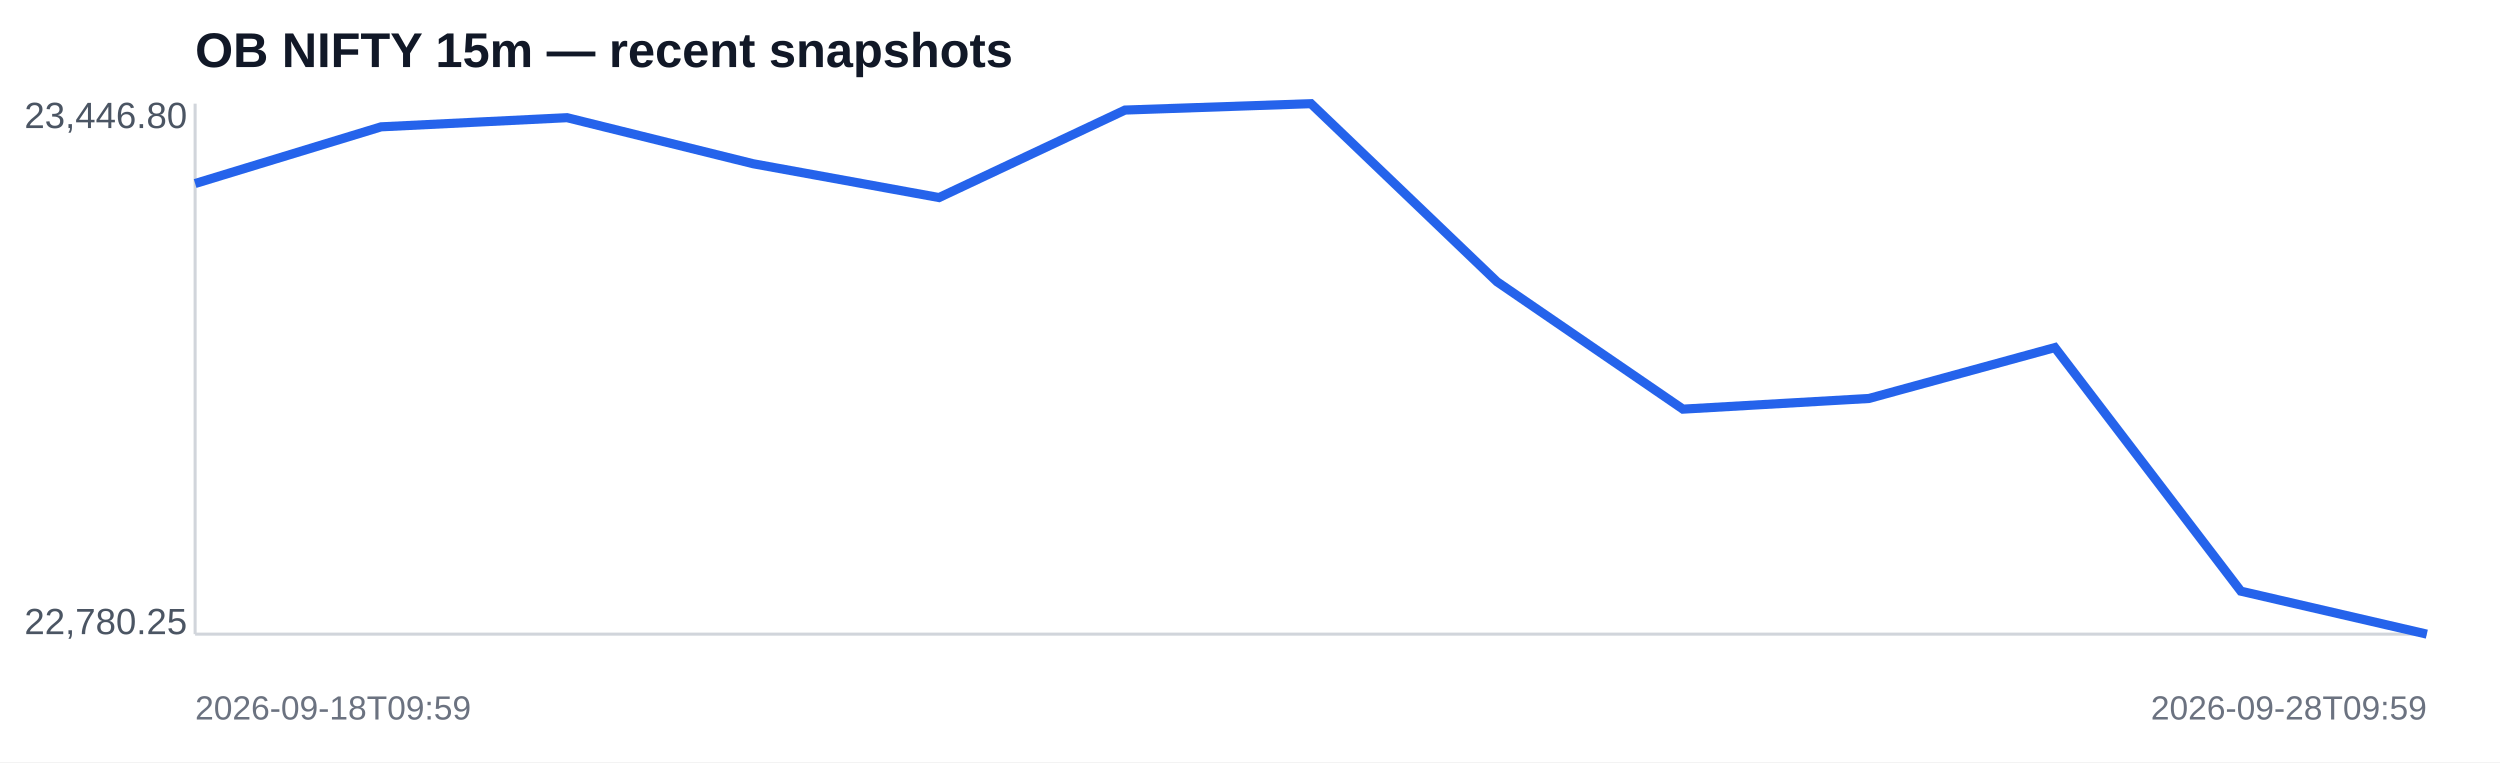
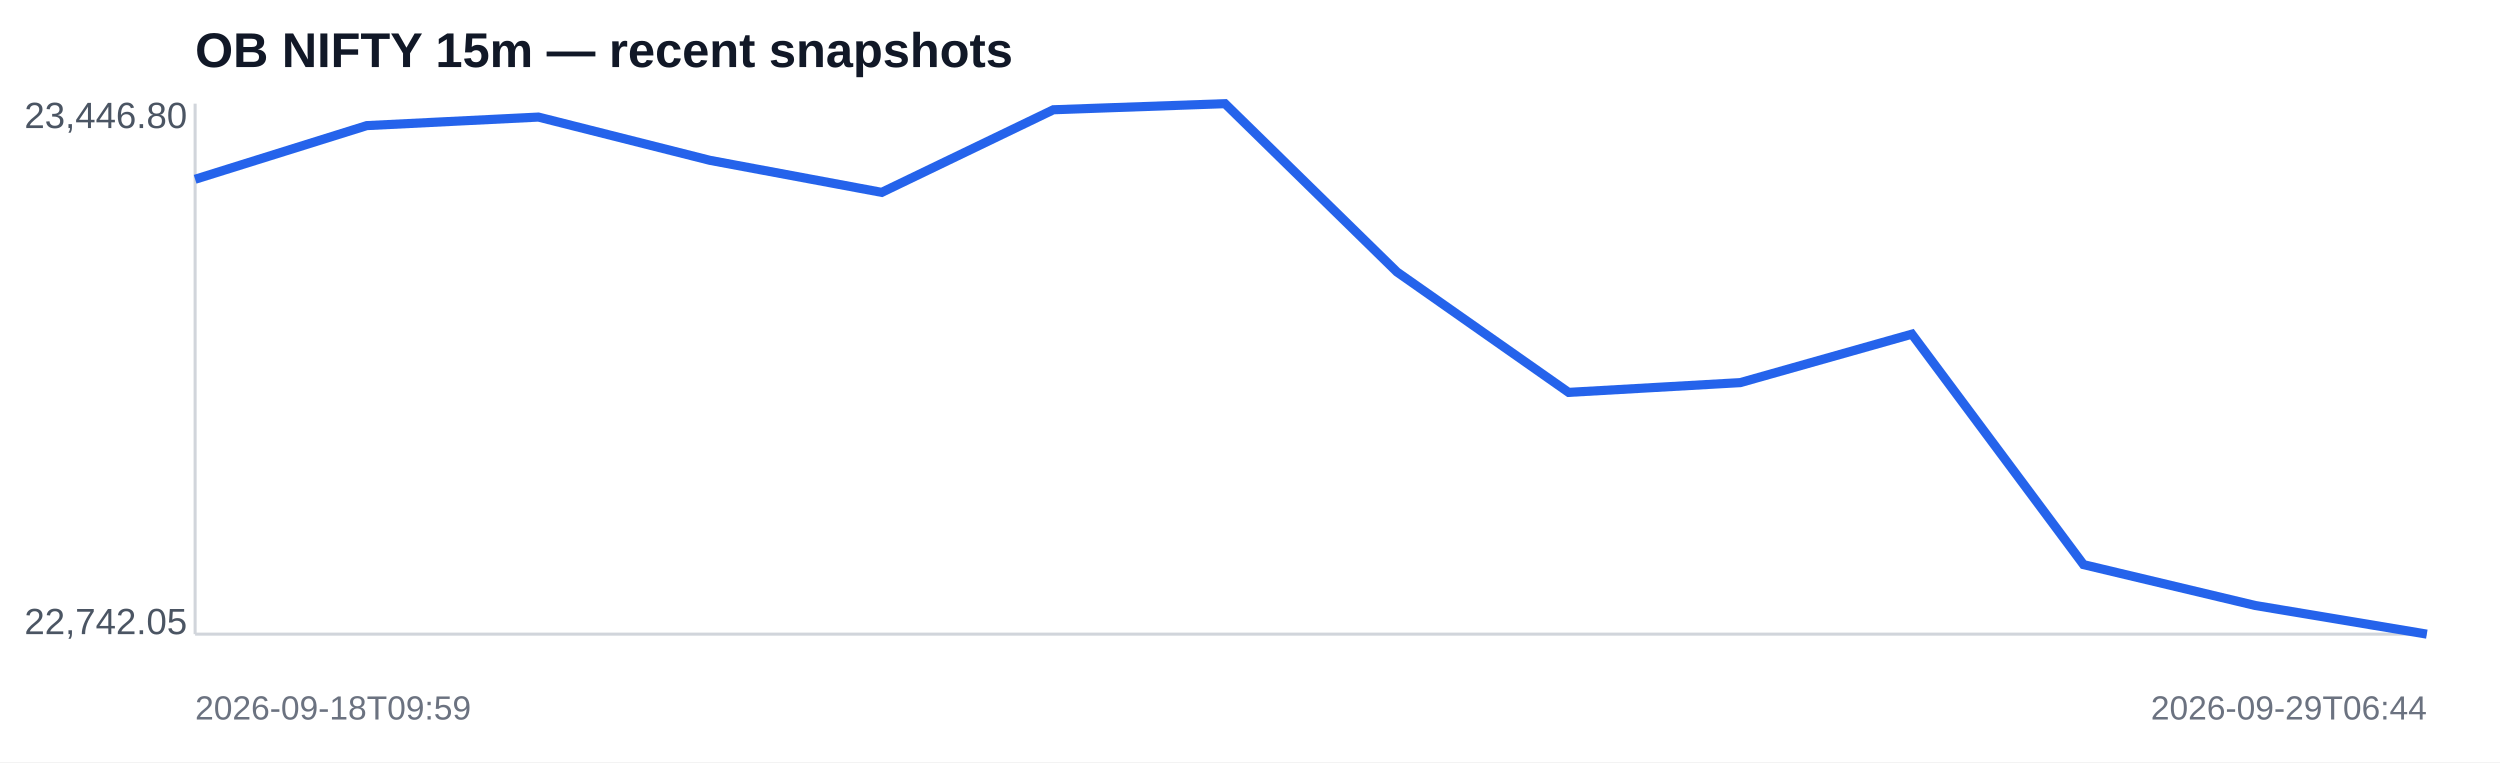
<svg xmlns="http://www.w3.org/2000/svg" width="820" height="250" viewBox="0 0 820 250">
  <rect width="100%" height="100%" fill="#ffffff" />
  <text x="64" y="22" font-family="Arial,sans-serif" font-size="16" font-weight="700" fill="#111827">OB NIFTY 15m — recent snapshots</text>
  <line x1="64" y1="208" x2="796" y2="208" stroke="#d1d5db" />
  <line x1="64" y1="34" x2="64" y2="208" stroke="#d1d5db" />
-   <polyline fill="none" stroke="#2563eb" stroke-width="3" points="64.0,60.2 125.0,41.6 186.0,38.6 247.0,53.7 308.0,64.8 369.0,36.1 430.0,34.0 491.0,92.4 552.0,134.2 613.0,130.7 674.0,114.0 735.0,193.9 796.0,208.0" />
+   <polyline fill="none" stroke="#2563eb" stroke-width="3" points="64.0,58.8 120.3,41.2 176.6,38.4 232.9,52.6 289.2,63.1 345.5,36.0 401.8,34.0 458.2,89.2 514.5,128.7 570.8,125.5 627.1,109.6 683.4,185.2 739.7,198.6 796.0,208.0" />
  <text x="8" y="42" font-family="Arial,sans-serif" font-size="12" fill="#4b5563">23,446.80</text>
-   <text x="8" y="208" font-family="Arial,sans-serif" font-size="12" fill="#4b5563">22,780.25</text>
+   <text x="8" y="208" font-family="Arial,sans-serif" font-size="12" fill="#4b5563">22,742.05</text>
  <text x="64" y="236" font-family="Arial,sans-serif" font-size="11" fill="#6b7280">2026-09-18T09:59</text>
-   <text x="796" y="236" text-anchor="end" font-family="Arial,sans-serif" font-size="11" fill="#6b7280">2026-09-28T09:59</text>
+   <text x="796" y="236" text-anchor="end" font-family="Arial,sans-serif" font-size="11" fill="#6b7280">2026-09-29T06:44</text>
</svg>
